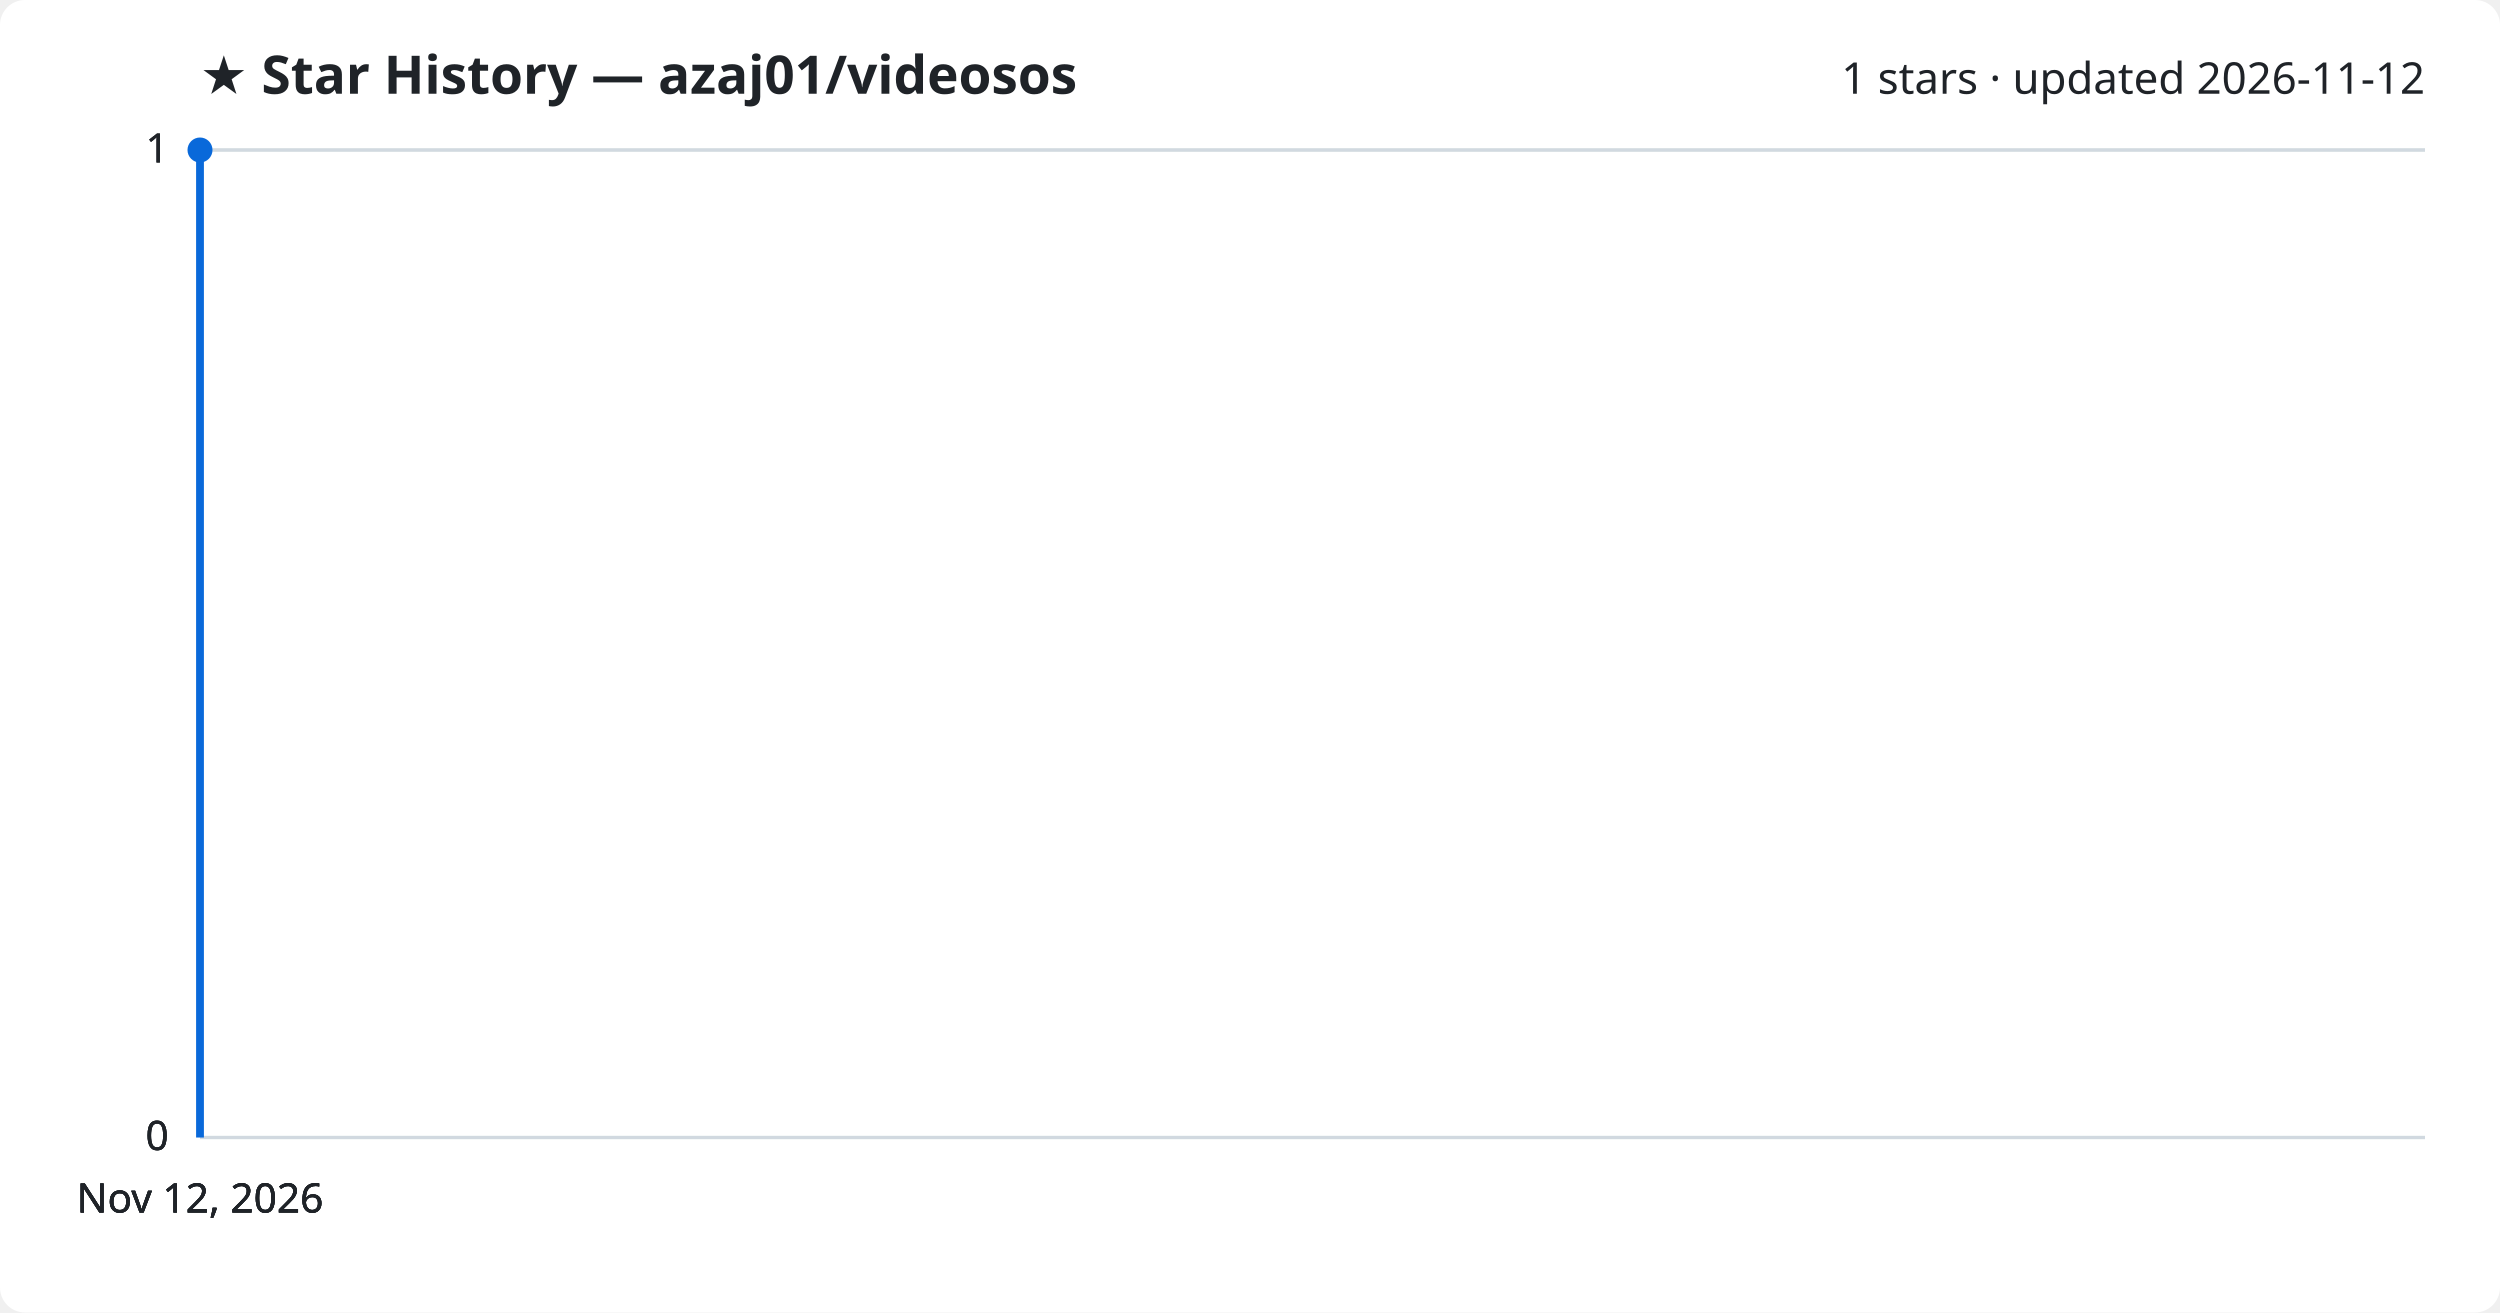
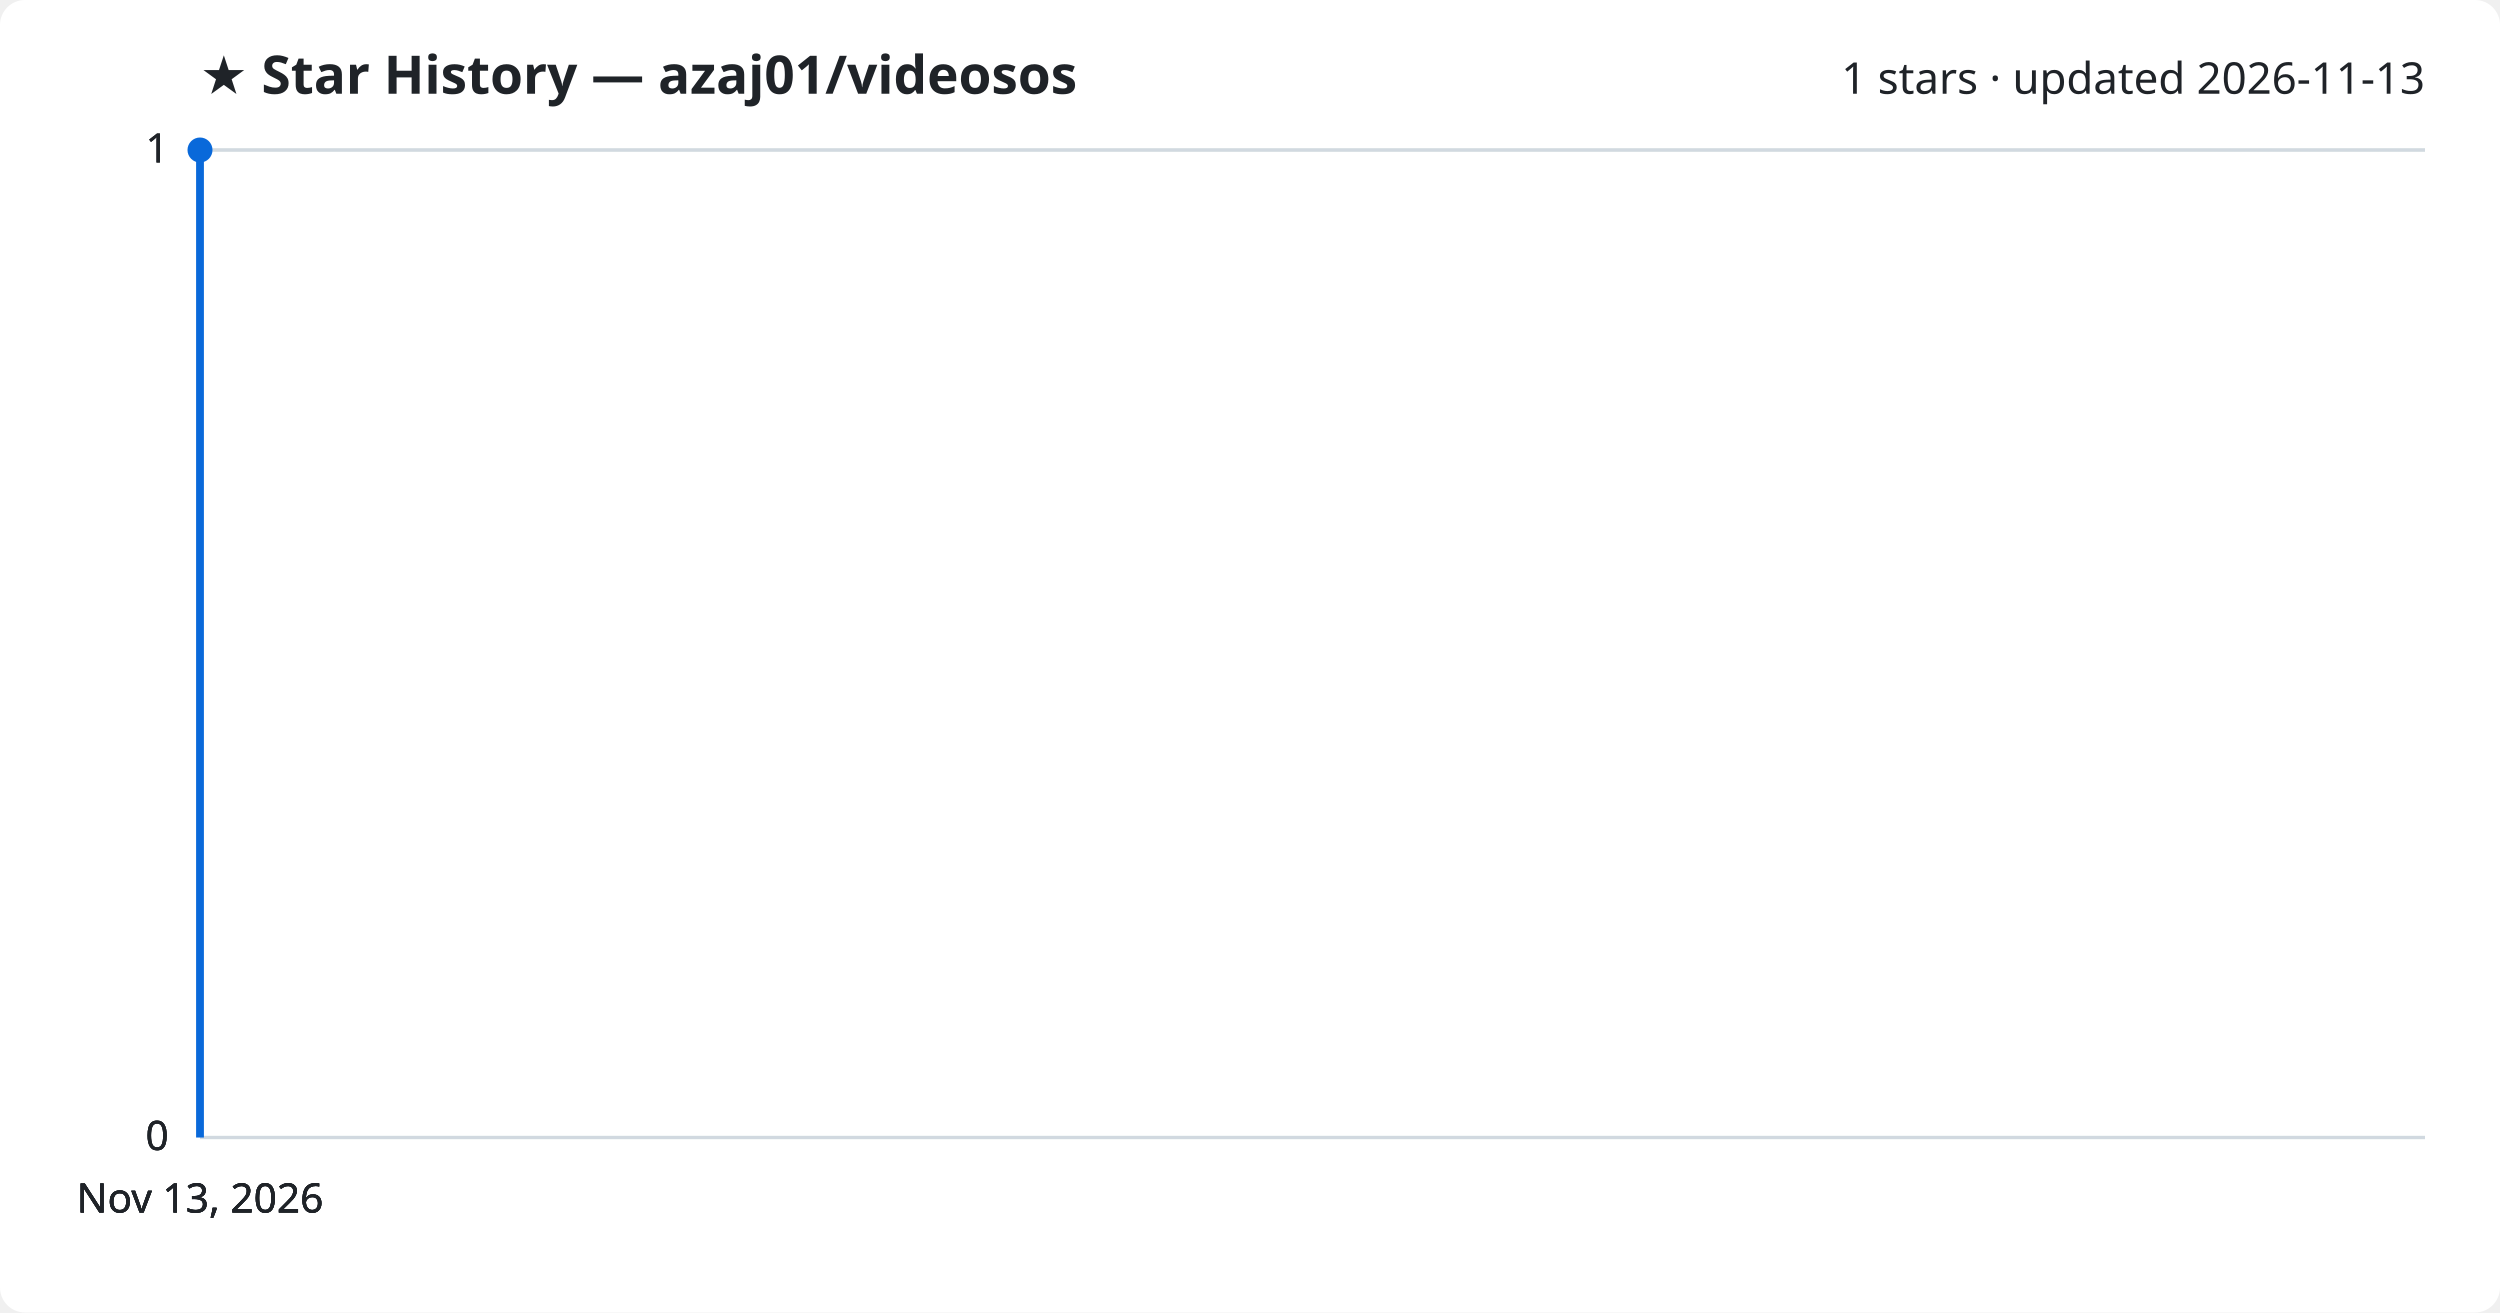
<svg xmlns="http://www.w3.org/2000/svg" viewBox="0 0 800 420" font-family="Segoe UI, sans-serif">
  <rect width="800" height="420" fill="#ffffff" rx="8" />
  <text x="64" y="30" fill="#1f2328" font-size="17" font-weight="700">★ Star History — azaj01/videosos</text>
-   <text x="776" y="30" fill="#1f2328" font-size="14" text-anchor="end">1 stars · updated 2026-11-12</text>
+   <text x="776" y="30" fill="#1f2328" font-size="14" text-anchor="end">1 stars · updated 2026-11-13</text>
  <line x1="64" y1="364.0" x2="776" y2="364.0" stroke="#d1d9e0" stroke-width="1" />
  <text x="54" y="368.0" fill="#1f2328" font-size="13" text-anchor="end">0</text>
  <line x1="64" y1="364.0" x2="776" y2="364.0" stroke="#d1d9e0" stroke-width="1" />
  <text x="54" y="368.0" fill="#1f2328" font-size="13" text-anchor="end">0</text>
  <line x1="64" y1="364.0" x2="776" y2="364.0" stroke="#d1d9e0" stroke-width="1" />
  <text x="54" y="368.0" fill="#1f2328" font-size="13" text-anchor="end">0</text>
  <line x1="64" y1="48.0" x2="776" y2="48.0" stroke="#d1d9e0" stroke-width="1" />
  <text x="54" y="52.0" fill="#1f2328" font-size="13" text-anchor="end">1</text>
  <line x1="64" y1="48.0" x2="776" y2="48.0" stroke="#d1d9e0" stroke-width="1" />
  <text x="54" y="52.0" fill="#1f2328" font-size="13" text-anchor="end">1</text>
  <path d="M64.0,364.0 L64.0,48.0 L64.0,48.0" fill="none" stroke="#0969da" stroke-width="2.5" stroke-linejoin="round" />
  <circle cx="64.0" cy="48.0" r="4" fill="#0969da" />
-   <text x="64.0" y="388" fill="#1f2328" font-size="13" text-anchor="middle">Nov 12, 2026</text>
-   <text x="64.0" y="388" fill="#1f2328" font-size="13" text-anchor="middle">Nov 12, 2026</text>
-   <text x="64.0" y="388" fill="#1f2328" font-size="13" text-anchor="middle">Nov 12, 2026</text>
-   <text x="64.0" y="388" fill="#1f2328" font-size="13" text-anchor="middle">Nov 12, 2026</text>
+   <text x="64.0" y="388" fill="#1f2328" font-size="13" text-anchor="middle">Nov 13, 2026</text>
+   <text x="64.0" y="388" fill="#1f2328" font-size="13" text-anchor="middle">Nov 13, 2026</text>
+   <text x="64.0" y="388" fill="#1f2328" font-size="13" text-anchor="middle">Nov 13, 2026</text>
+   <text x="64.0" y="388" fill="#1f2328" font-size="13" text-anchor="middle">Nov 13, 2026</text>
</svg>
